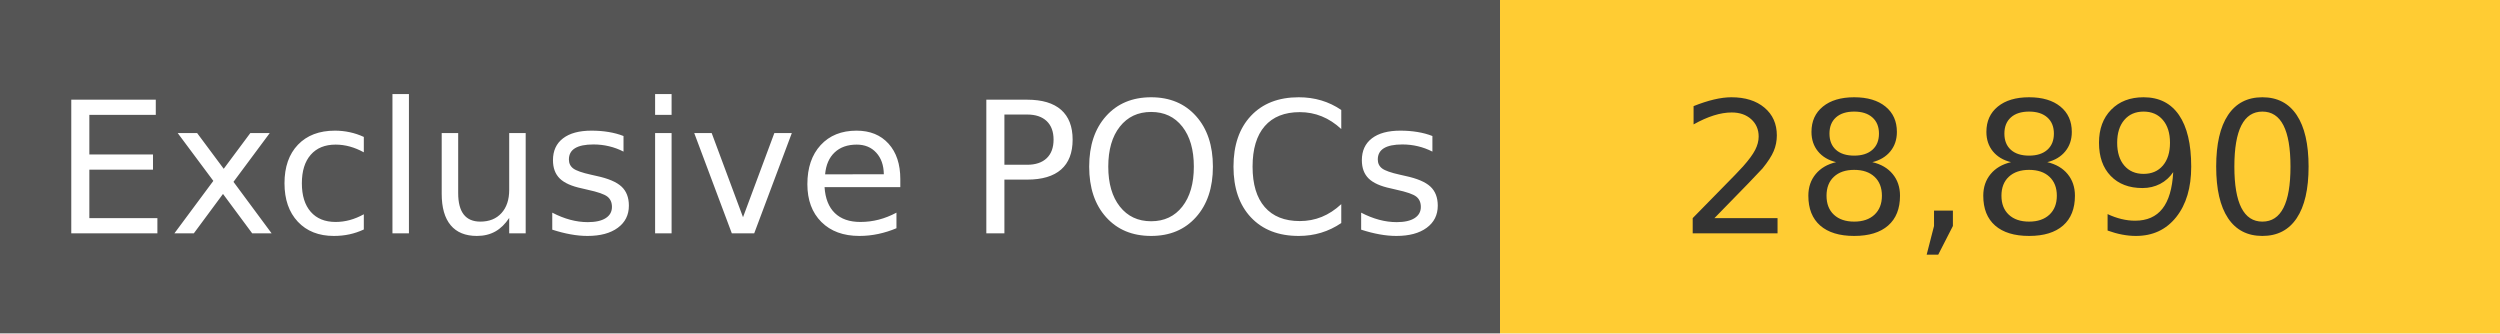
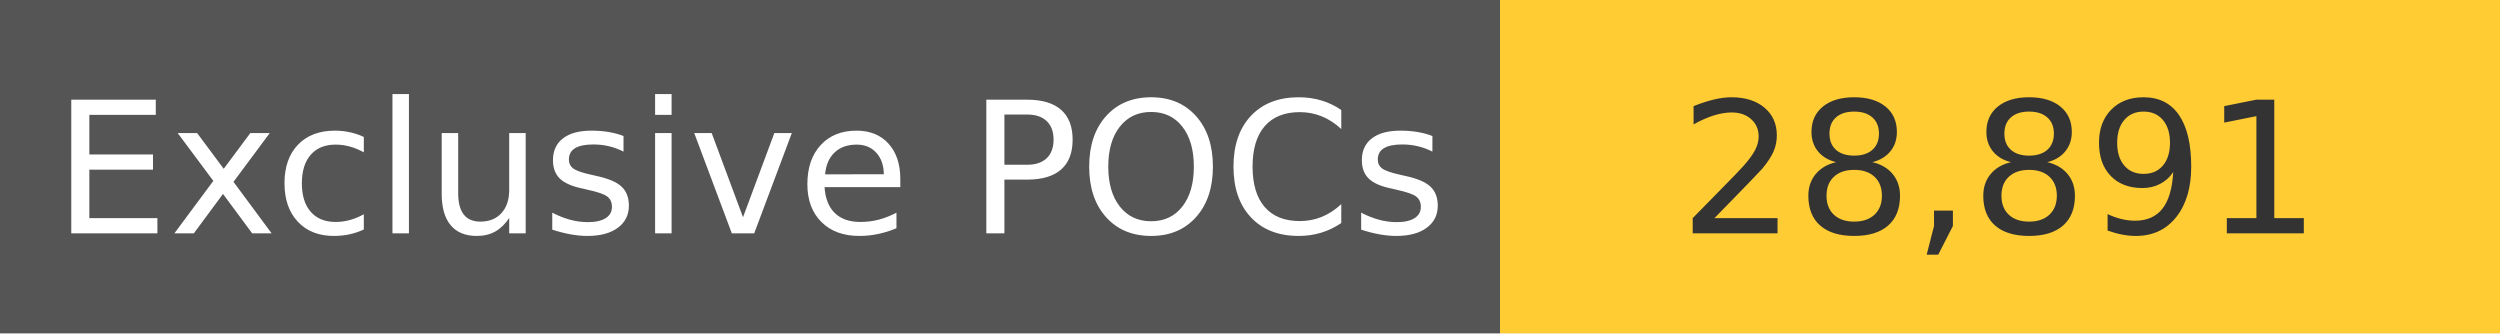
<svg xmlns="http://www.w3.org/2000/svg" width="150" height="20" role="img">
  <linearGradient id="s" x2="0" y2="100%">
    <stop offset="0" stop-color="#bbb" stop-opacity=".1" />
    <stop offset="1" stop-opacity=".1" />
  </linearGradient>
  <g>
    <rect width="90" height="20" fill="#555" />
    <rect x="90" width="267" height="20" fill="#ffcc33" />
  </g>
  <g fill="#fff" text-anchor="middle" font-family="Verdana,Geneva,DejaVu Sans,sans-serif" text-rendering="geometricPrecision" font-size="110">
    <text x="450" y="140" transform="scale(.1)" fill="#fff">
            Exclusive POCs
        </text>
    <text x="1200" y="140" transform="scale(.1)" fill="#333">
-             28,890
+             28,891
        </text>
  </g>
</svg>
